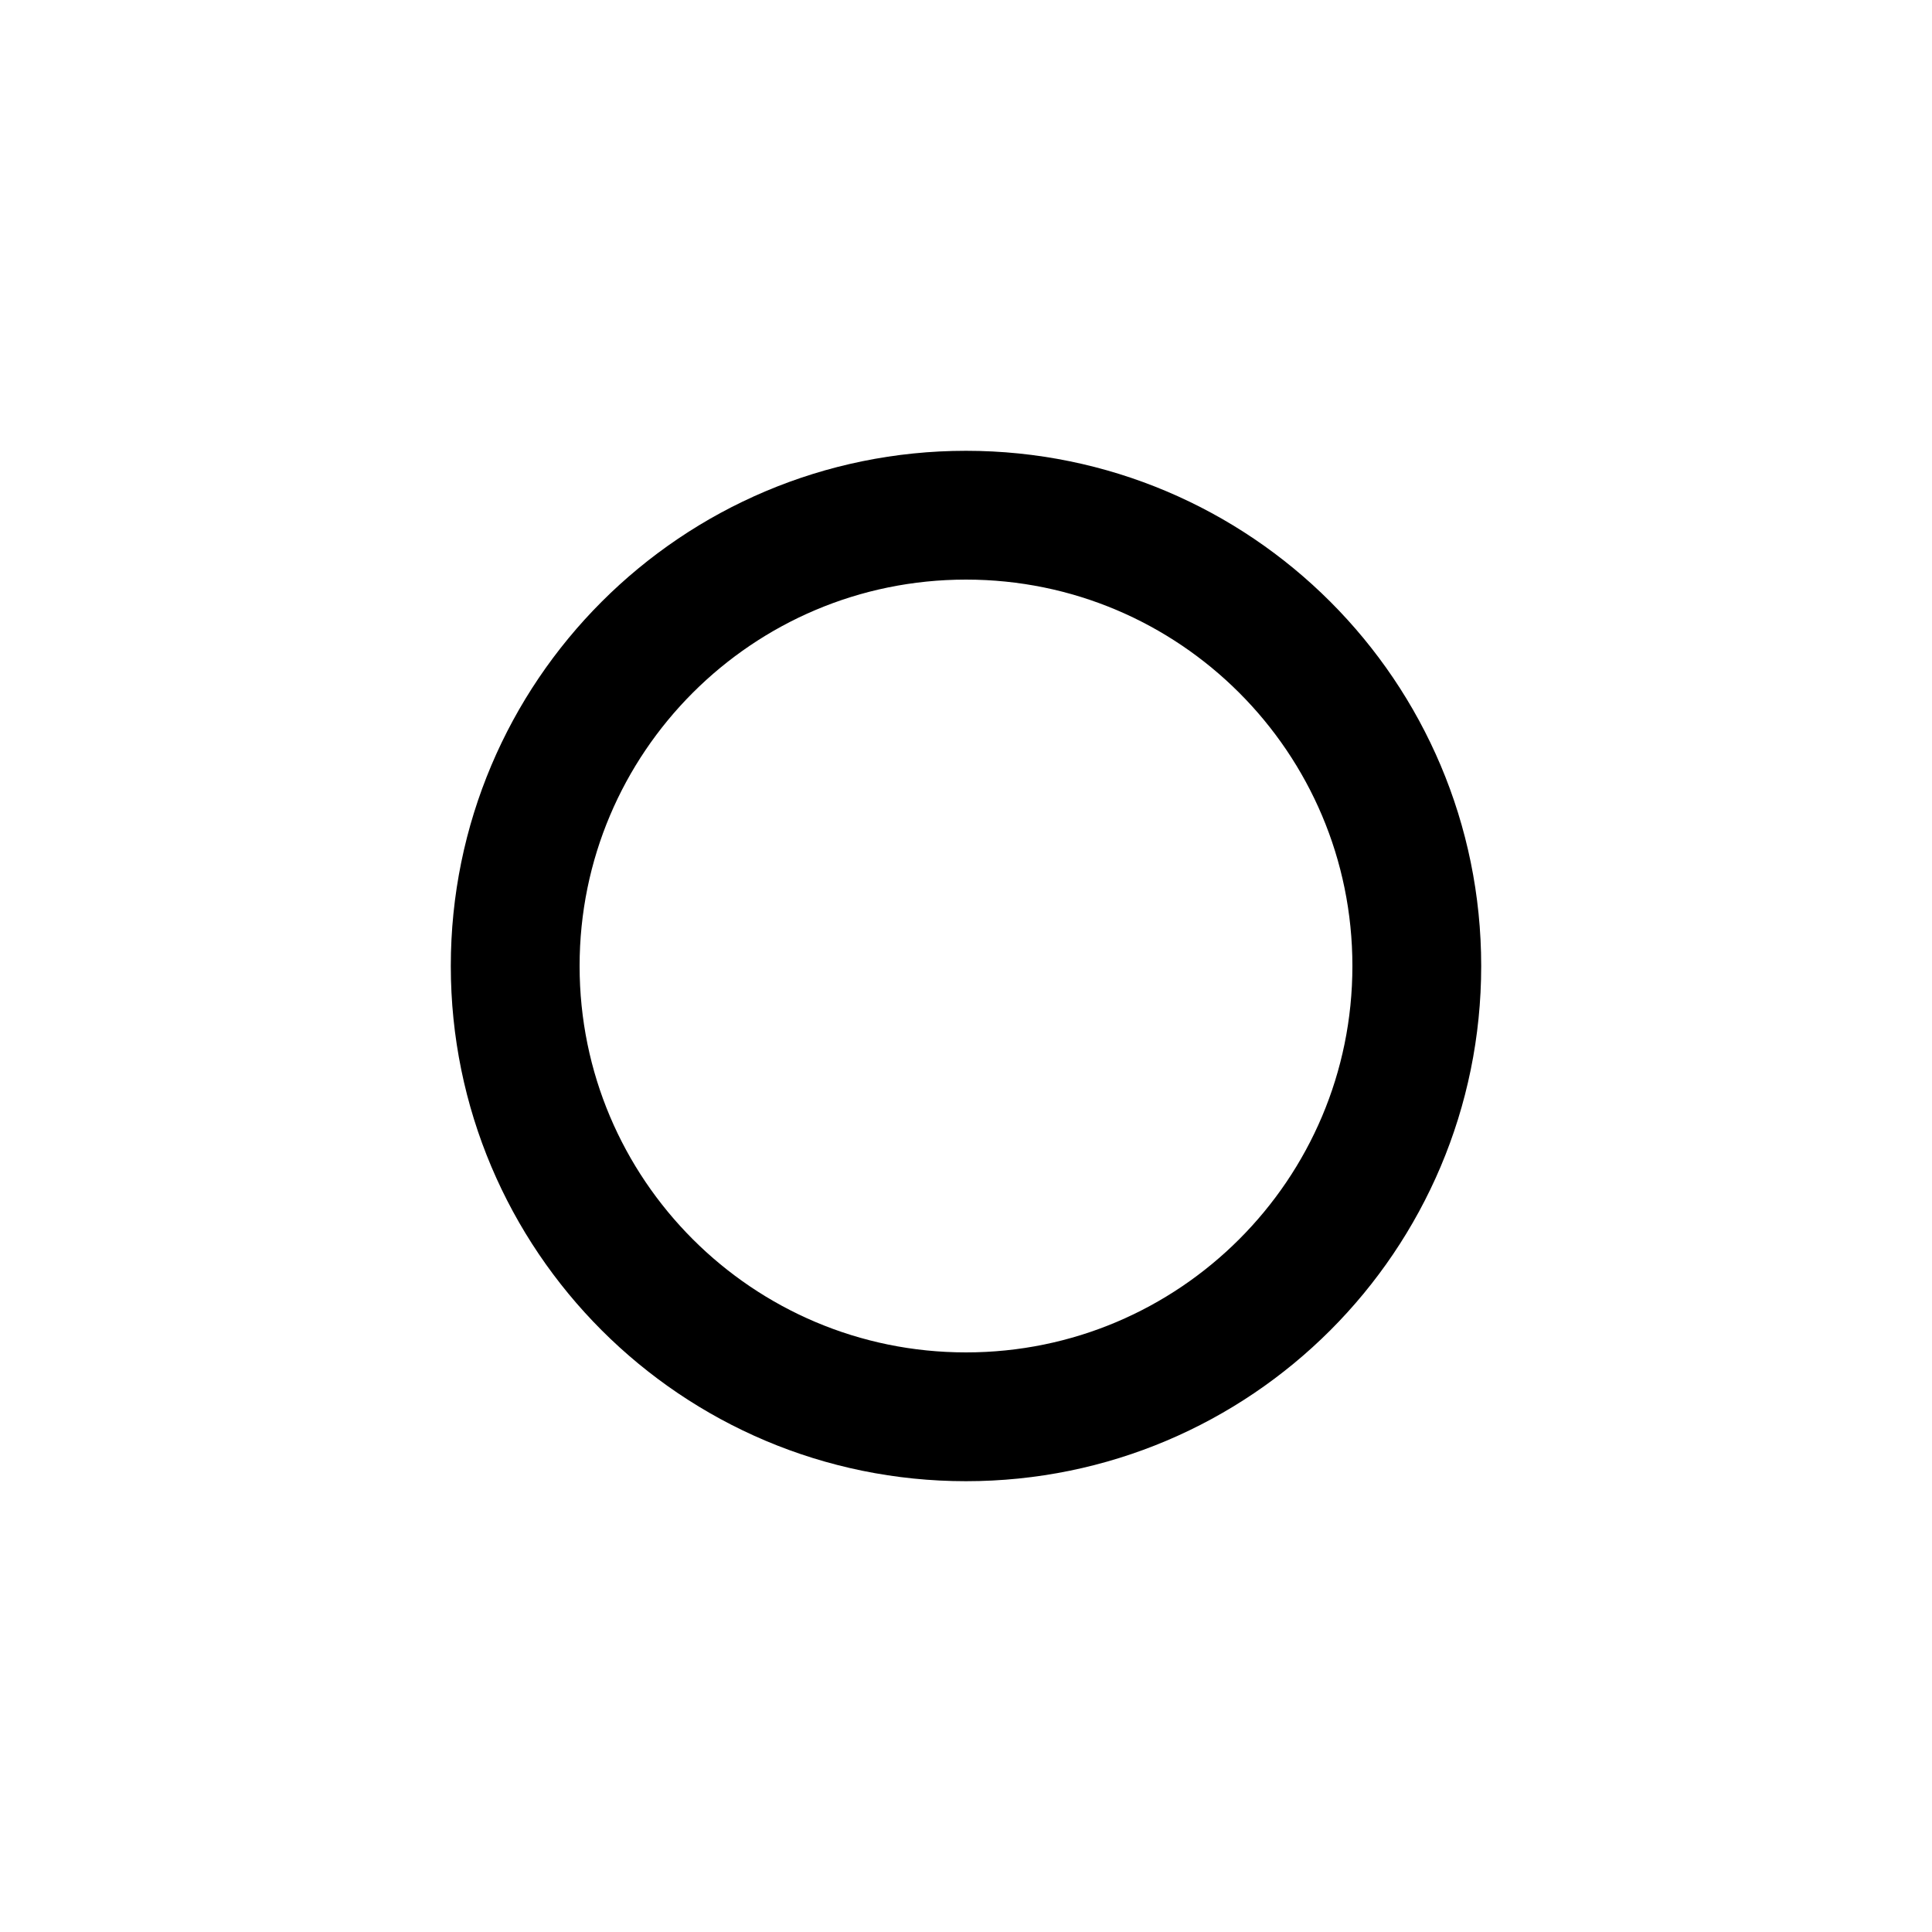
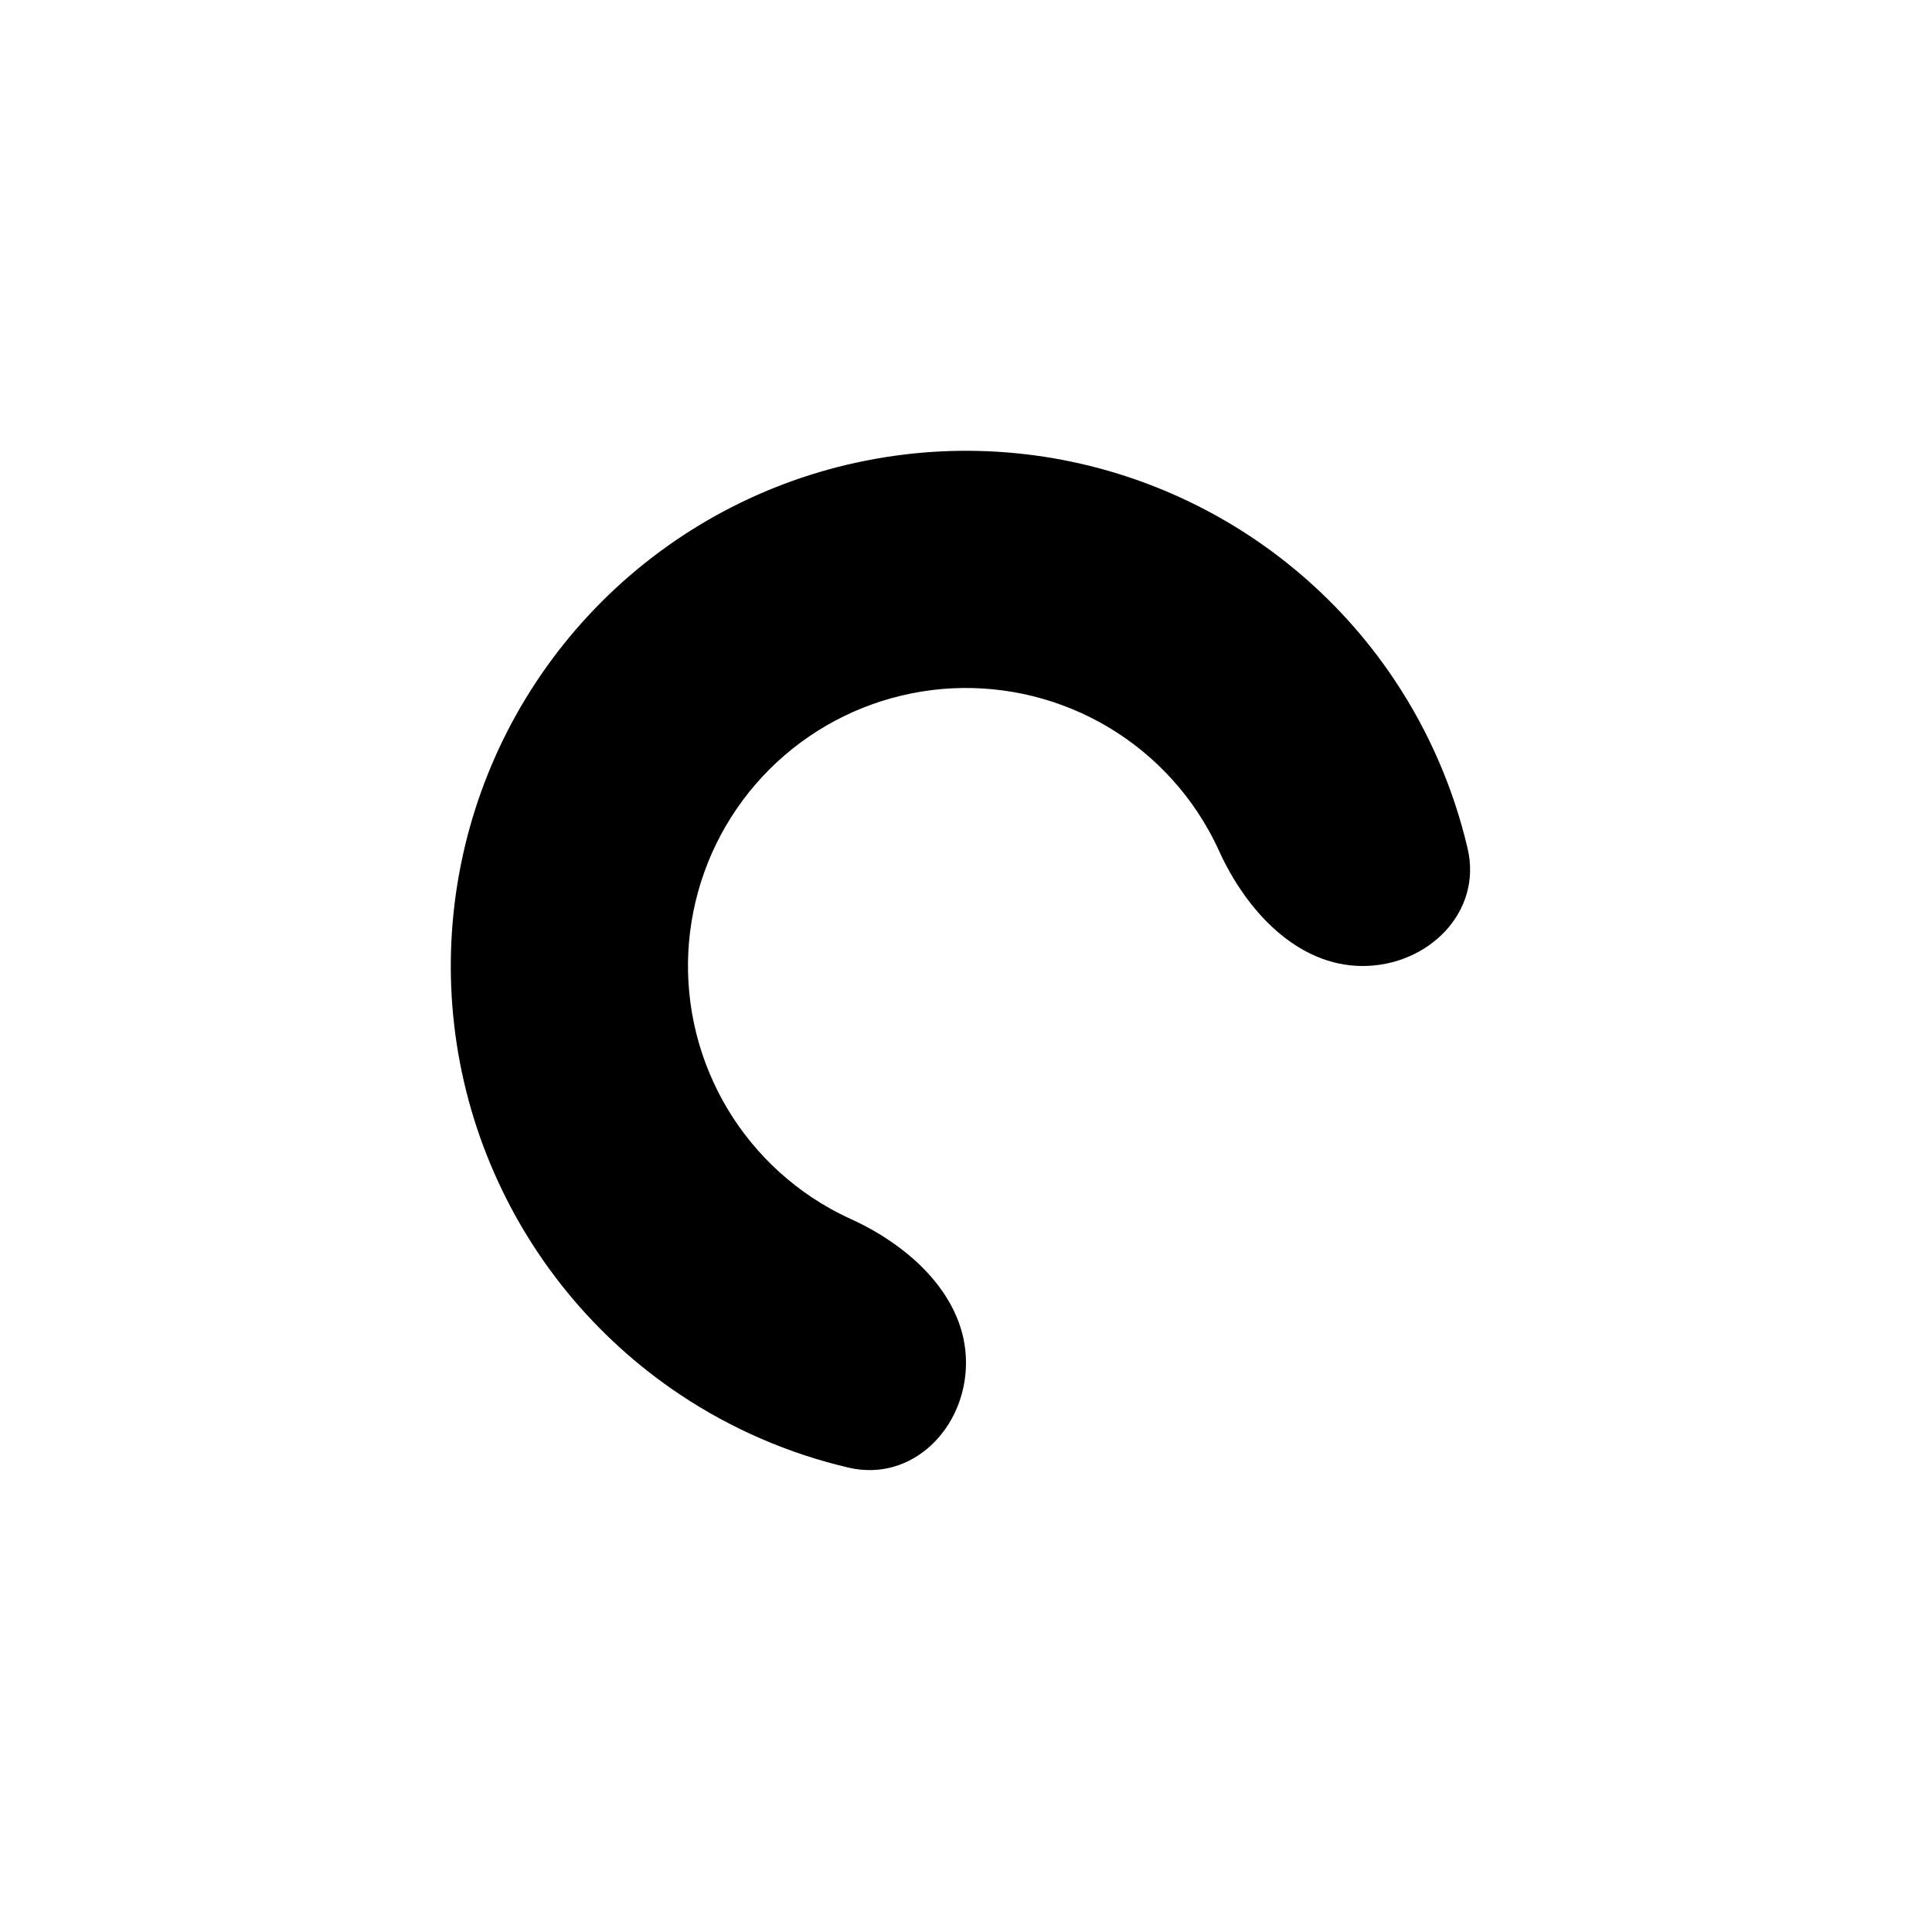
<svg xmlns="http://www.w3.org/2000/svg" width="30" height="30" viewBox="0 0 30 30" fill="none">
-   <circle cx="15" cy="15" r="7" stroke="black" stroke-width="2" />
+   <path d="M21.159 15C22.175 15 23.021 14.165 22.789 13.175C22.571 12.245 22.188 11.357 21.652 10.555C20.773 9.24 19.523 8.214 18.061 7.609C16.6 7.003 14.991 6.845 13.439 7.154C11.887 7.462 10.462 8.224 9.343 9.343C8.224 10.462 7.462 11.887 7.154 13.439C6.845 14.991 7.003 16.6 7.609 18.061C8.214 19.523 9.24 20.773 10.555 21.652C11.357 22.188 12.245 22.571 13.175 22.789C14.165 23.021 15 22.175 15 21.159V21.159C15 20.142 14.14 19.351 13.214 18.93C13.002 18.834 12.797 18.72 12.602 18.59C11.892 18.115 11.338 17.441 11.012 16.652C10.685 15.863 10.599 14.995 10.766 14.158C10.932 13.32 11.344 12.551 11.947 11.947C12.551 11.344 13.32 10.932 14.158 10.766C14.995 10.599 15.863 10.685 16.652 11.012C17.441 11.338 18.115 11.892 18.59 12.602C18.72 12.797 18.834 13.002 18.93 13.214C19.351 14.14 20.142 15 21.159 15V15Z" fill="black" />
</svg>
